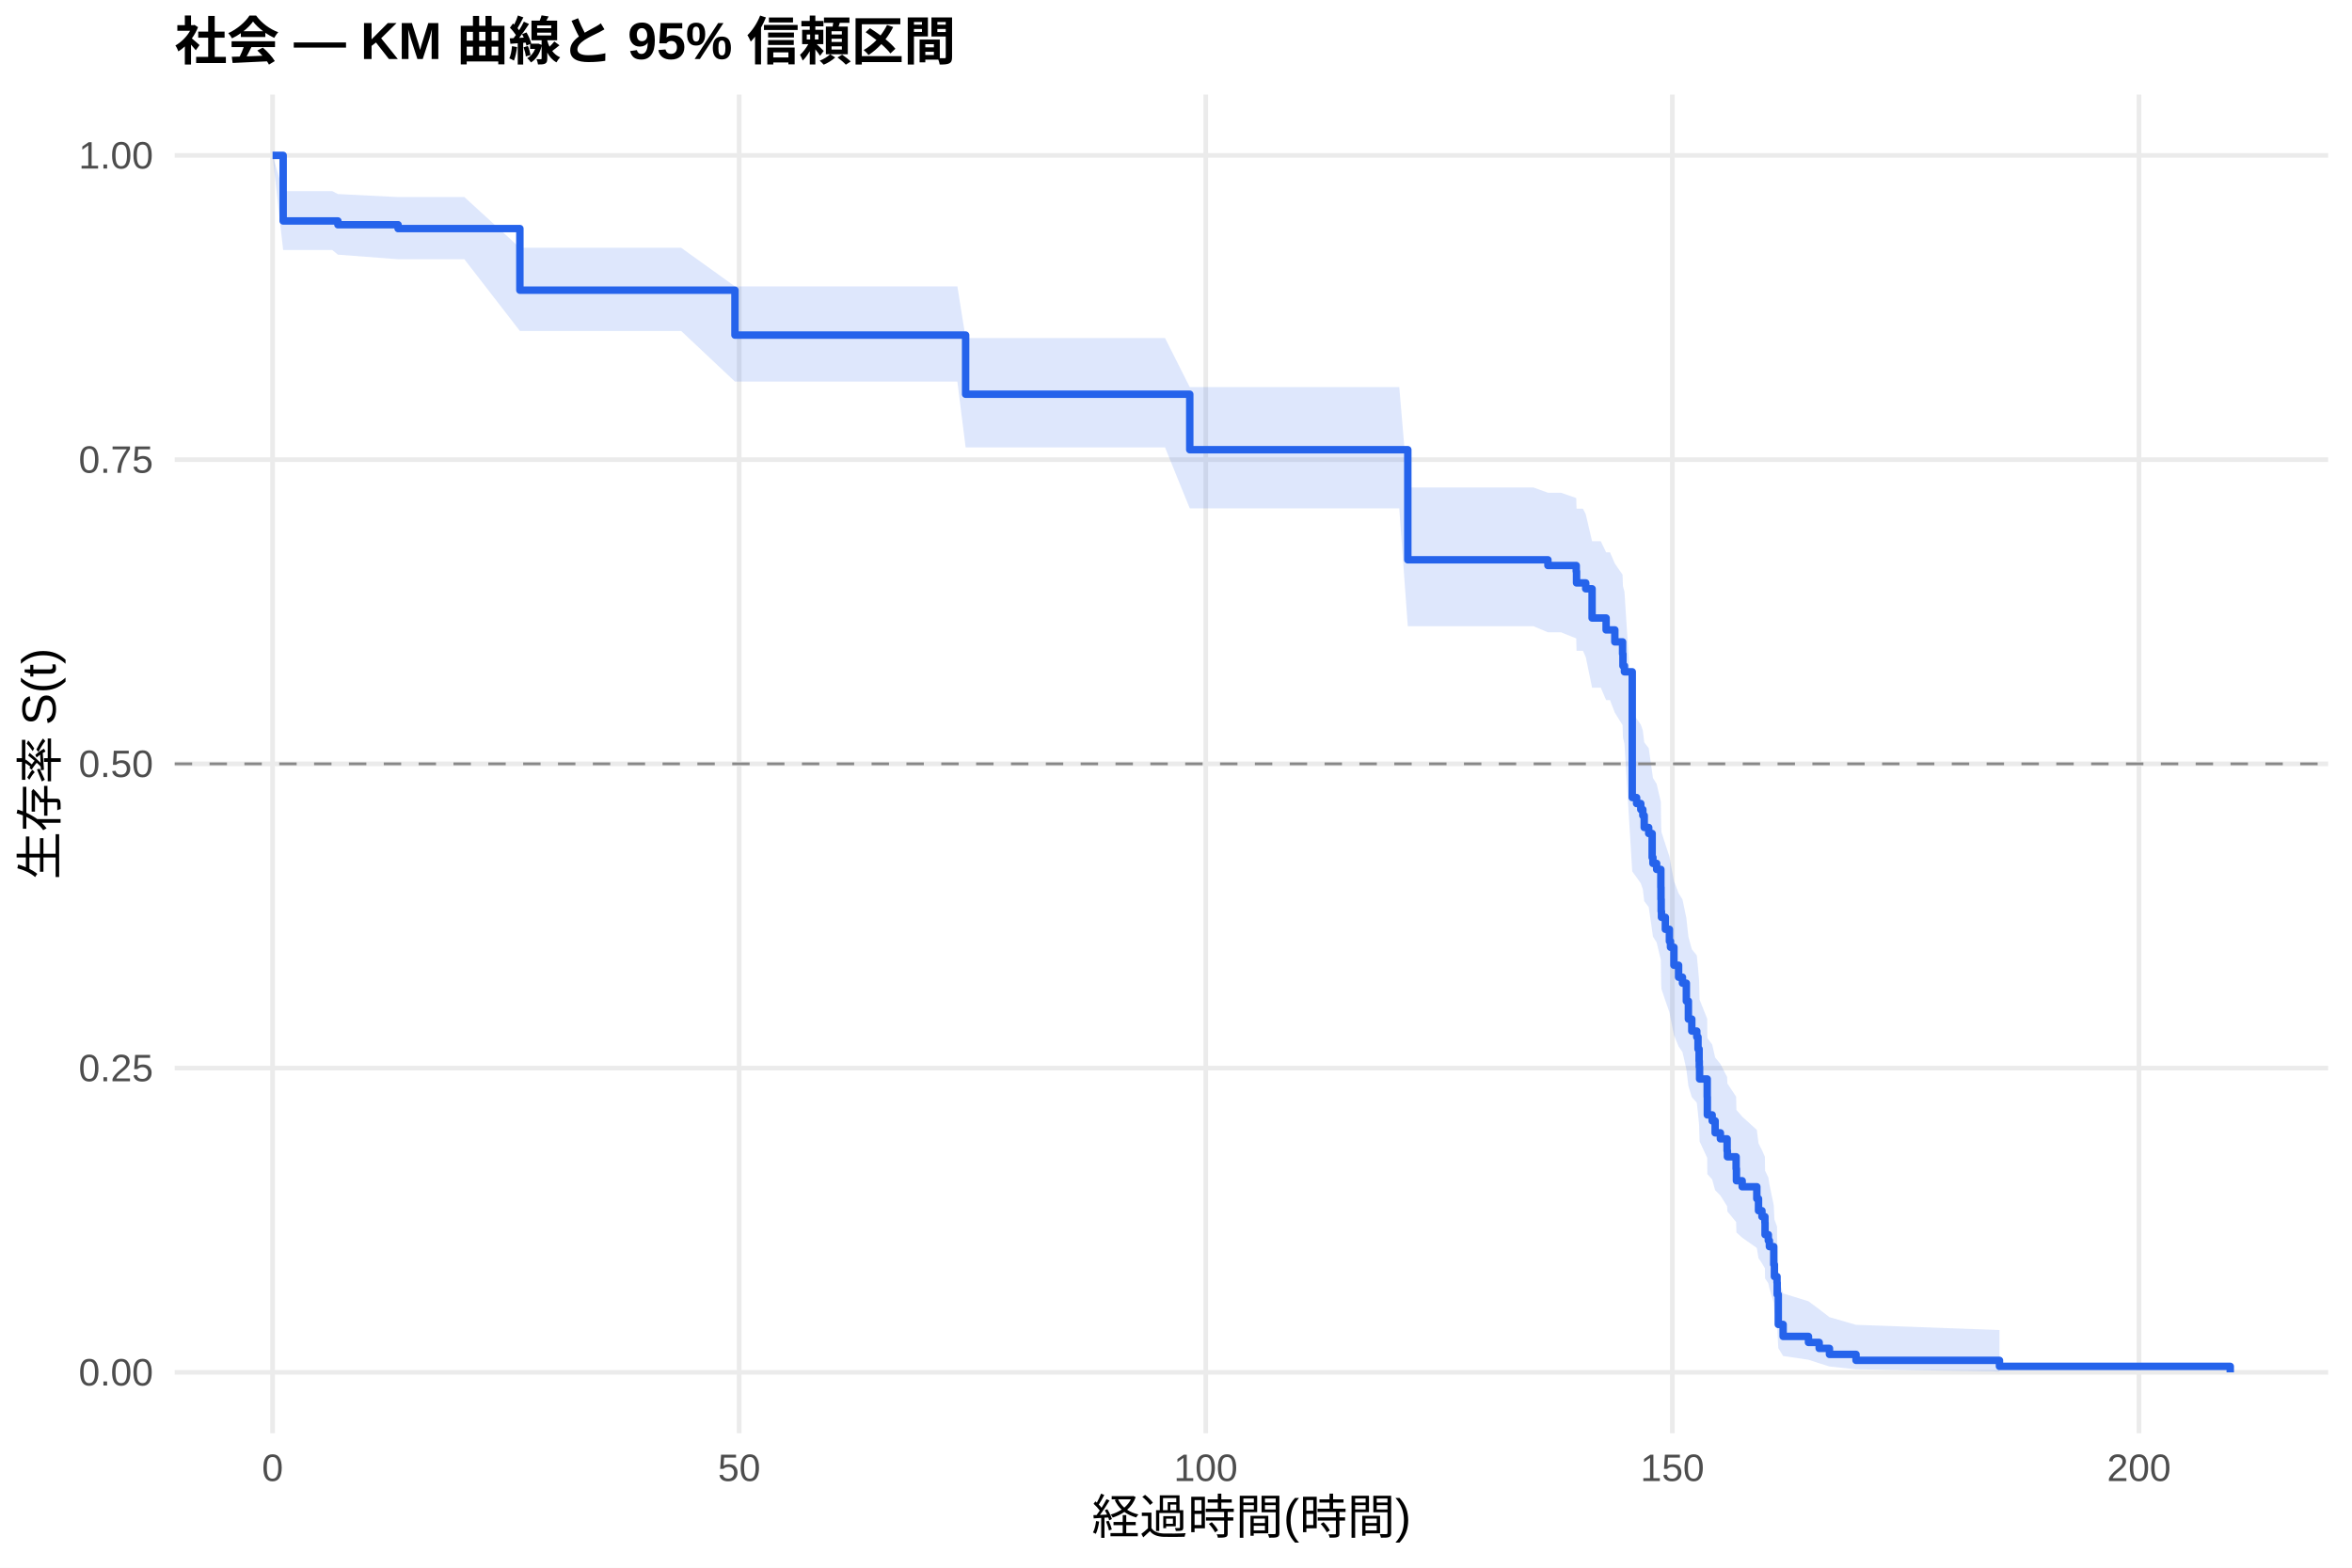
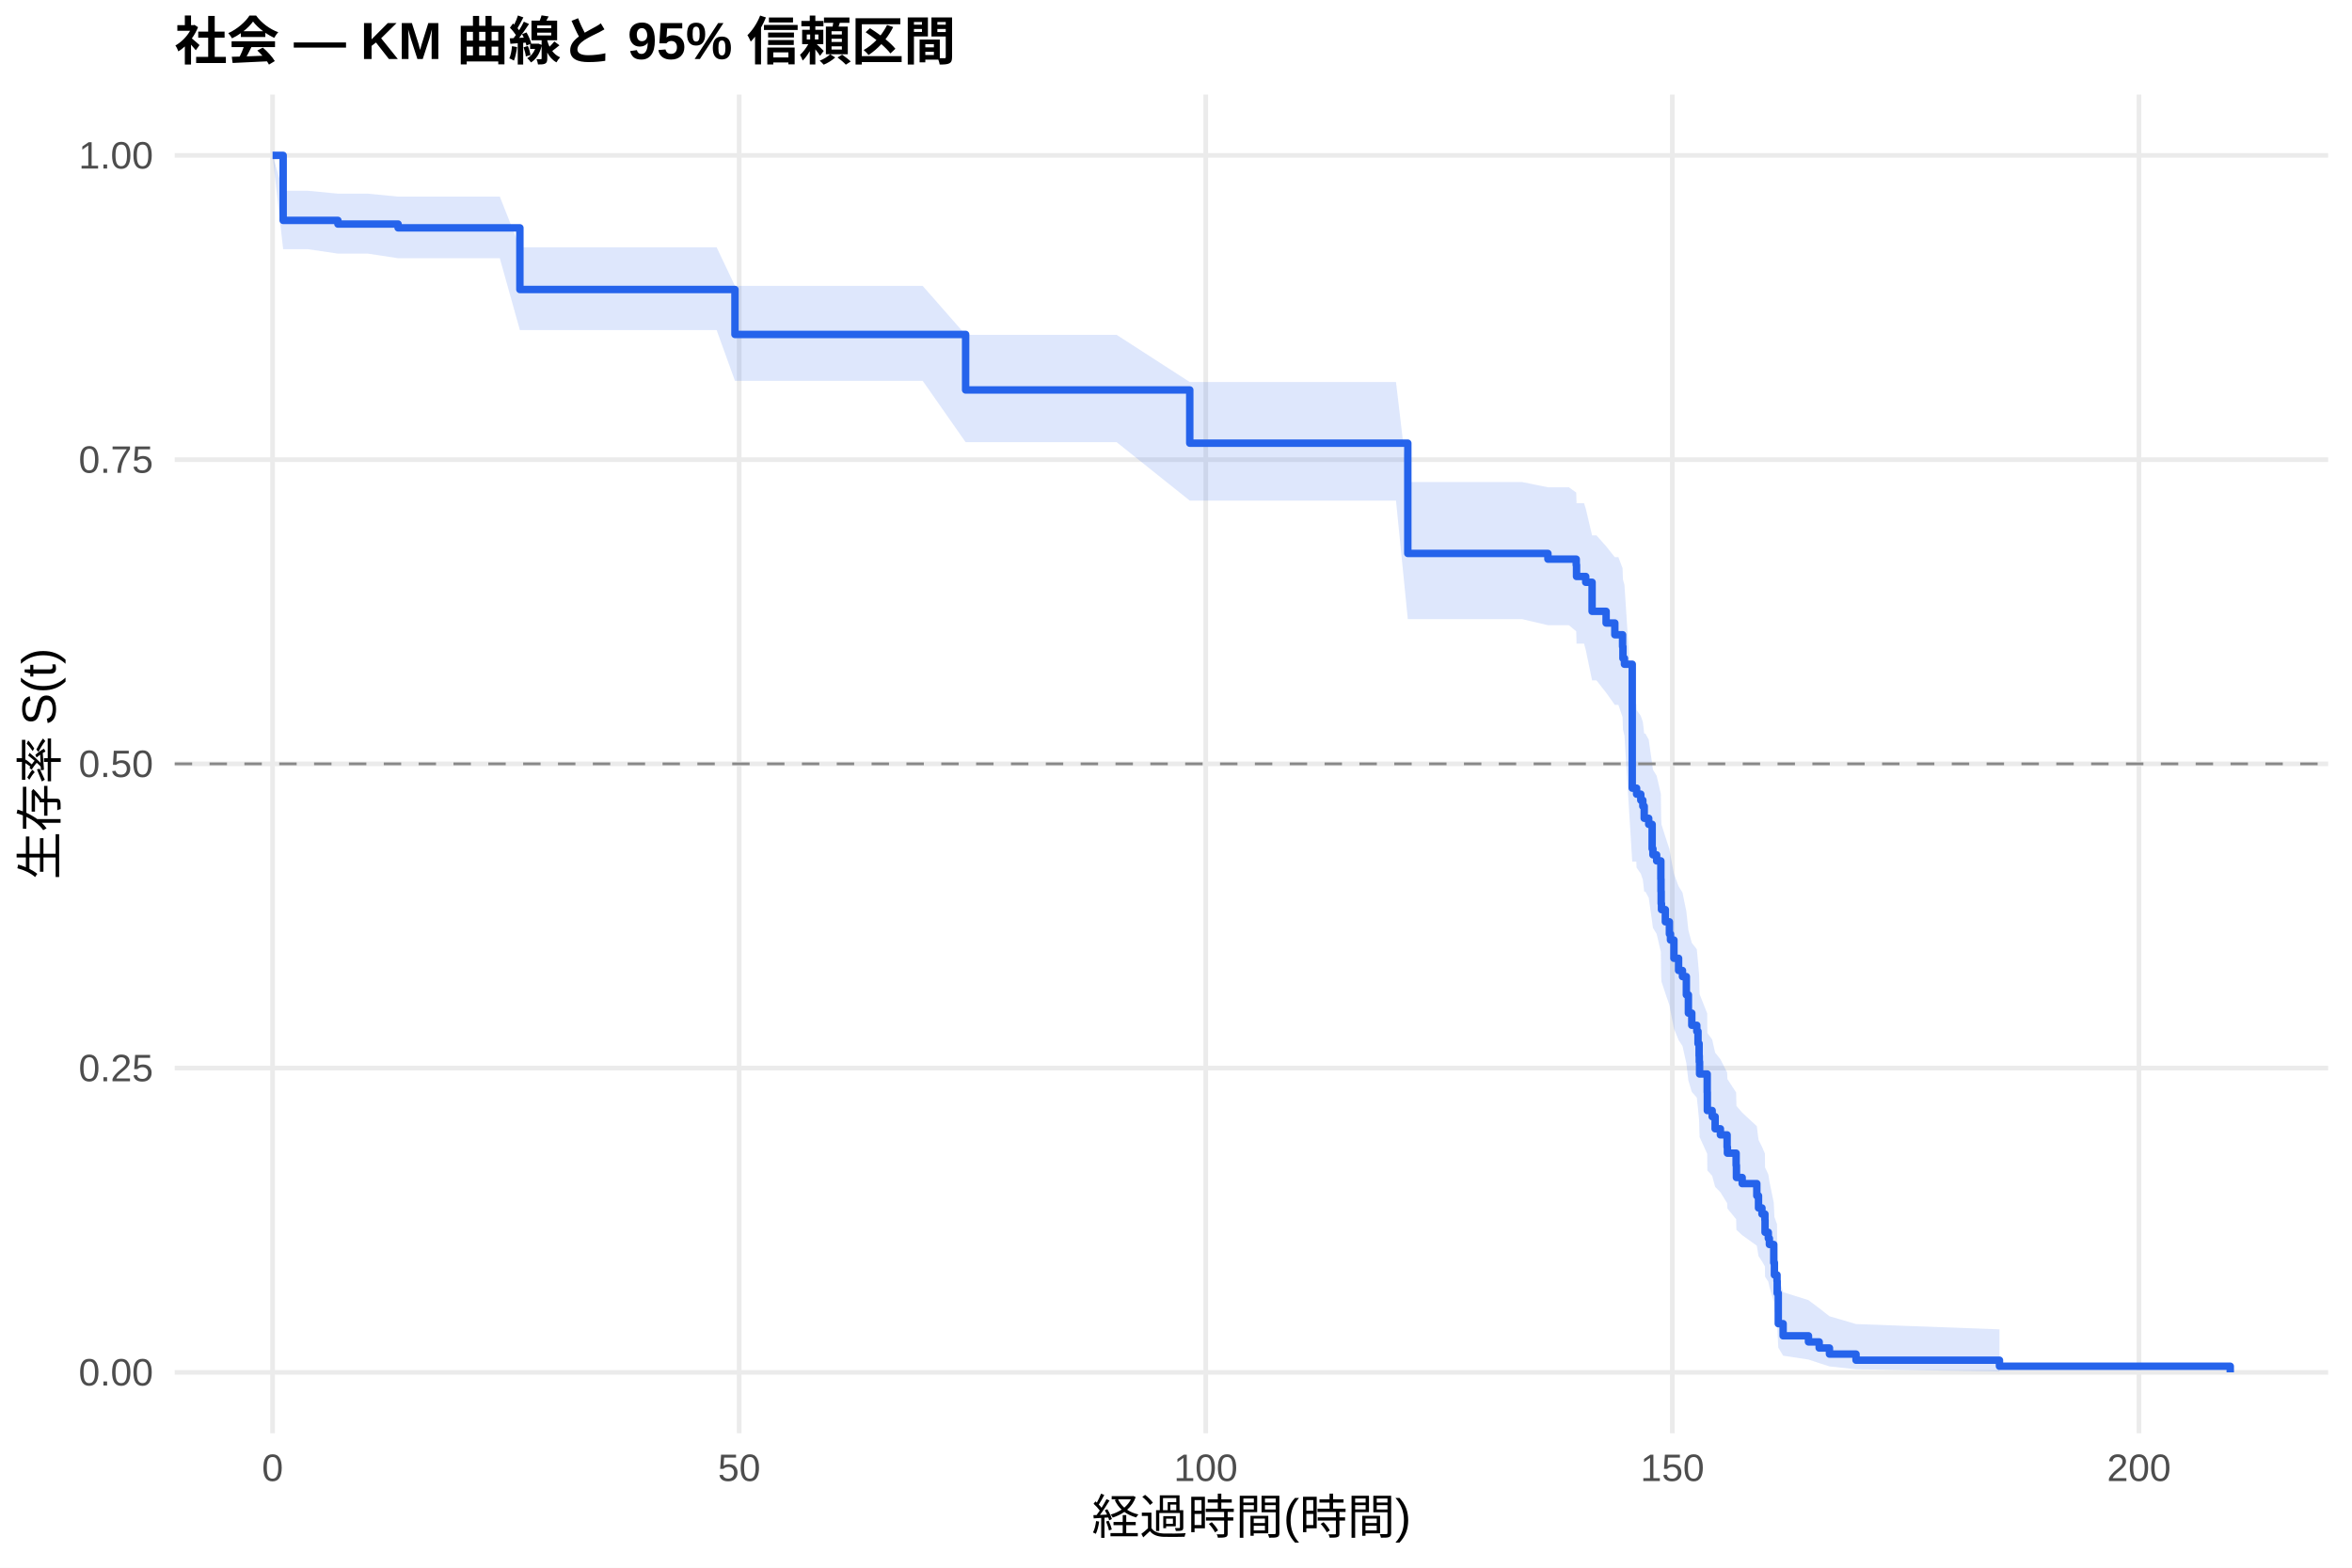
<svg xmlns="http://www.w3.org/2000/svg" width="540.00pt" height="360.00pt" viewBox="0 0 540.00 360.00">
  <g class="svglite">
    <defs>
      <style type="text/css">
    .svglite line, .svglite polyline, .svglite polygon, .svglite path, .svglite rect, .svglite circle {
      fill: none;
      stroke: #000000;
      stroke-linecap: round;
      stroke-linejoin: round;
      stroke-miterlimit: 10.00;
    }
    .svglite text {
      white-space: pre;
    }
    .svglite g.glyphgroup path {
      fill: inherit;
      stroke: none;
    }
  </style>
    </defs>
    <rect width="100%" height="100%" style="stroke: none; fill: #FFFFFF;" />
    <defs>
      <clipPath id="cpMC4wMHw1NDAuMDB8MC4wMHwzNjAuMDA=">
        <rect x="0.00" y="0.00" width="540.00" height="360.00" />
      </clipPath>
    </defs>
    <g clip-path="url(#cpMC4wMHw1NDAuMDB8MC4wMHwzNjAuMDA=)">
      <rect x="0" y="0.00" width="540.00" height="360.00" style="stroke-width: 1.07; stroke: none; fill: #FFFFFF;" />
    </g>
    <defs>
      <clipPath id="cpNDAuMTF8NTM0LjUyfDIxLjcxfDMyOS4xMg==">
        <rect x="40.11" y="21.71" width="494.41" height="307.41" />
      </clipPath>
    </defs>
    <g clip-path="url(#cpNDAuMTF8NTM0LjUyfDIxLjcxfDMyOS4xMg==)">
      <polyline points="40.11,315.14 534.52,315.14 " style="stroke-width: 1.07; stroke: #EBEBEB; stroke-linecap: butt;" />
      <polyline points="40.11,245.28 534.52,245.28 " style="stroke-width: 1.07; stroke: #EBEBEB; stroke-linecap: butt;" />
      <polyline points="40.11,175.41 534.52,175.41 " style="stroke-width: 1.07; stroke: #EBEBEB; stroke-linecap: butt;" />
      <polyline points="40.11,105.55 534.52,105.55 " style="stroke-width: 1.07; stroke: #EBEBEB; stroke-linecap: butt;" />
      <polyline points="40.11,35.68 534.52,35.68 " style="stroke-width: 1.07; stroke: #EBEBEB; stroke-linecap: butt;" />
      <polyline points="62.58,329.12 62.58,21.71 " style="stroke-width: 1.07; stroke: #EBEBEB; stroke-linecap: butt;" />
      <polyline points="169.71,329.12 169.71,21.71 " style="stroke-width: 1.07; stroke: #EBEBEB; stroke-linecap: butt;" />
      <polyline points="276.83,329.12 276.83,21.71 " style="stroke-width: 1.07; stroke: #EBEBEB; stroke-linecap: butt;" />
      <polyline points="383.96,329.12 383.96,21.71 " style="stroke-width: 1.07; stroke: #EBEBEB; stroke-linecap: butt;" />
      <polyline points="491.09,329.12 491.09,21.71 " style="stroke-width: 1.07; stroke: #EBEBEB; stroke-linecap: butt;" />
-       <polygon points="62.58,35.68 65.01,43.89 76.29,43.89 77.58,44.56 91.40,45.25 93.83,45.25 106.61,45.25 119.36,56.90 119.54,56.90 129.36,56.90 142.75,56.90 156.39,56.90 168.74,65.77 168.85,65.77 177.31,65.77 188.96,65.77 203.70,65.77 219.81,65.77 221.70,77.63 248.23,77.63 267.48,77.63 273.16,88.89 290.69,88.89 312.36,88.89 321.26,88.89 323.22,111.94 330.47,111.94 334.25,111.94 337.50,111.94 339.32,111.94 341.29,111.94 352.07,111.94 355.39,113.15 355.54,113.15 358.39,113.15 361.89,114.37 361.96,116.82 363.43,116.82 364.07,118.06 365.53,124.29 367.53,124.29 368.75,126.83 369.64,126.83 370.75,129.40 372.53,131.98 372.61,134.57 372.96,135.87 374.75,163.69 375.75,165.03 376.71,166.39 377.18,167.74 377.50,170.45 378.53,171.81 379.32,177.28 379.50,178.65 380.35,180.02 381.32,184.15 381.35,186.92 381.39,189.69 381.46,191.08 382.35,193.87 383.28,196.67 383.53,198.07 384.32,202.29 385.39,205.12 386.28,206.53 387.17,210.80 387.64,215.08 388.42,217.96 389.57,219.40 389.85,222.28 390.10,225.18 390.14,226.63 390.21,229.55 391.96,233.94 391.99,238.37 393.10,239.85 393.78,242.83 394.99,244.32 396.53,247.32 396.60,248.82 398.60,251.84 398.67,254.88 399.99,256.41 403.35,259.47 403.74,262.56 404.53,264.11 405.21,265.67 405.24,268.81 405.99,270.38 406.24,271.97 407.24,276.77 407.39,280.02 407.99,281.65 408.03,284.96 408.28,293.48 409.39,297.02 415.21,298.82 417.67,300.65 420.03,302.47 426.13,304.23 459.06,305.43 459.06,314.95 426.13,314.45 420.03,313.80 417.67,313.06 415.21,312.25 409.39,311.39 408.28,309.56 408.03,304.56 407.99,302.44 407.39,301.36 407.24,299.18 406.24,295.83 405.99,294.70 405.24,293.56 405.21,291.26 404.53,290.10 403.74,288.93 403.35,286.58 399.99,284.21 398.67,283.02 398.60,280.62 396.60,278.20 396.53,276.98 394.99,274.54 393.78,273.31 393.10,270.85 391.99,269.61 391.96,265.88 390.21,262.11 390.14,259.59 390.10,258.32 389.85,255.78 389.57,253.22 388.42,251.94 387.64,249.37 387.17,245.50 386.28,241.60 385.39,240.29 384.32,237.68 383.53,233.74 383.28,232.42 382.35,229.78 381.46,227.12 381.39,225.79 381.35,223.13 381.32,220.45 380.35,216.42 379.50,215.07 379.32,213.72 378.53,208.30 377.50,206.94 377.18,204.21 376.71,202.85 375.75,201.48 374.75,200.11 372.96,170.79 372.61,169.36 372.53,166.51 370.75,163.65 369.64,160.78 368.75,160.78 367.53,157.92 365.53,157.92 364.07,150.86 363.43,149.44 361.96,149.44 361.89,146.61 358.39,145.20 355.54,145.20 355.39,145.20 352.07,143.80 341.29,143.80 339.32,143.80 337.50,143.80 334.25,143.80 330.47,143.80 323.22,143.80 321.26,116.74 312.36,116.74 290.69,116.74 273.16,116.74 267.48,102.74 248.23,102.74 221.70,102.74 219.81,87.63 203.70,87.63 188.96,87.63 177.31,87.63 168.85,87.63 168.74,87.63 156.39,76.00 142.75,76.00 129.36,76.00 119.54,76.00 119.36,76.00 106.61,59.53 93.83,59.53 91.40,59.53 77.58,58.48 76.29,57.42 65.01,57.42 62.58,35.68 " style="stroke-width: 0.00; stroke: none; stroke-linecap: butt; fill: #2563EB; fill-opacity: 0.15;" />
-       <polyline points="62.58,35.68 65.01,43.89 76.29,43.89 77.58,44.56 91.40,45.25 93.83,45.25 106.61,45.25 119.36,56.90 119.54,56.90 129.36,56.90 142.75,56.90 156.39,56.90 168.74,65.77 168.85,65.77 177.31,65.77 188.96,65.77 203.70,65.77 219.81,65.77 221.70,77.63 248.23,77.63 267.48,77.63 273.16,88.89 290.69,88.89 312.36,88.89 321.26,88.89 323.22,111.94 330.47,111.94 334.25,111.94 337.50,111.94 339.32,111.94 341.29,111.94 352.07,111.94 355.39,113.15 355.54,113.15 358.39,113.15 361.89,114.37 361.96,116.82 363.43,116.82 364.07,118.06 365.53,124.29 367.53,124.29 368.75,126.83 369.64,126.83 370.75,129.40 372.53,131.98 372.61,134.57 372.96,135.87 374.75,163.69 375.75,165.03 376.71,166.39 377.18,167.74 377.50,170.45 378.53,171.81 379.32,177.28 379.50,178.65 380.35,180.02 381.32,184.15 381.35,186.92 381.39,189.69 381.46,191.08 382.35,193.87 383.28,196.67 383.53,198.07 384.32,202.29 385.39,205.12 386.28,206.53 387.17,210.80 387.64,215.08 388.42,217.96 389.57,219.40 389.85,222.28 390.10,225.18 390.14,226.63 390.21,229.55 391.96,233.94 391.99,238.37 393.10,239.85 393.78,242.83 394.99,244.32 396.53,247.32 396.60,248.82 398.60,251.84 398.67,254.88 399.99,256.41 403.35,259.47 403.74,262.56 404.53,264.11 405.21,265.67 405.24,268.81 405.99,270.38 406.24,271.97 407.24,276.77 407.39,280.02 407.99,281.65 408.03,284.96 408.28,293.48 409.39,297.02 415.21,298.82 417.67,300.65 420.03,302.47 426.13,304.23 459.06,305.43 " style="stroke-width: 1.07; stroke: none; stroke-linecap: butt;" />
-       <polyline points="459.06,314.95 426.13,314.45 420.03,313.80 417.67,313.06 415.21,312.25 409.39,311.39 408.28,309.56 408.03,304.56 407.99,302.44 407.39,301.36 407.24,299.18 406.24,295.83 405.99,294.70 405.24,293.56 405.21,291.26 404.53,290.10 403.74,288.93 403.35,286.58 399.99,284.21 398.67,283.02 398.60,280.62 396.60,278.20 396.53,276.98 394.99,274.54 393.78,273.31 393.10,270.85 391.99,269.61 391.96,265.88 390.21,262.11 390.14,259.59 390.10,258.32 389.85,255.78 389.57,253.22 388.42,251.94 387.64,249.37 387.17,245.50 386.28,241.60 385.39,240.29 384.32,237.68 383.53,233.74 383.28,232.42 382.35,229.78 381.46,227.12 381.39,225.79 381.35,223.13 381.32,220.45 380.35,216.42 379.50,215.07 379.32,213.72 378.53,208.30 377.50,206.94 377.18,204.21 376.71,202.85 375.75,201.48 374.75,200.11 372.96,170.79 372.61,169.36 372.53,166.51 370.75,163.65 369.64,160.78 368.75,160.78 367.53,157.92 365.53,157.92 364.07,150.86 363.43,149.44 361.96,149.44 361.89,146.61 358.39,145.20 355.54,145.20 355.39,145.20 352.07,143.80 341.29,143.80 339.32,143.80 337.50,143.80 334.25,143.80 330.47,143.80 323.22,143.80 321.26,116.74 312.36,116.74 290.69,116.74 273.16,116.74 267.48,102.74 248.23,102.74 221.70,102.74 219.81,87.63 203.70,87.63 188.96,87.63 177.31,87.63 168.85,87.63 168.74,87.63 156.39,76.00 142.75,76.00 129.36,76.00 119.54,76.00 119.36,76.00 106.61,59.53 93.83,59.53 91.40,59.53 77.58,58.48 76.29,57.42 65.01,57.42 62.58,35.68 " style="stroke-width: 1.07; stroke: none; stroke-linecap: butt;" />
-       <polyline points="62.58,35.68 65.01,35.68 65.01,50.74 76.29,50.74 76.29,50.74 77.58,50.74 77.58,51.61 91.40,51.61 91.40,52.49 93.83,52.49 93.83,52.49 106.61,52.49 106.61,52.49 119.36,52.49 119.36,66.64 119.54,66.64 119.54,66.64 129.36,66.64 129.36,66.64 142.75,66.64 142.75,66.64 156.39,66.64 156.39,66.64 168.74,66.64 168.74,76.95 168.85,76.95 168.85,76.95 177.31,76.95 177.31,76.95 188.96,76.95 188.96,76.95 203.70,76.95 203.70,76.95 219.81,76.95 219.81,76.95 221.70,76.95 221.70,90.53 248.23,90.53 248.23,90.53 267.48,90.53 267.48,90.53 273.16,90.53 273.16,103.27 290.69,103.27 290.69,103.27 312.36,103.27 312.36,103.27 321.26,103.27 321.26,103.27 323.22,103.27 323.22,128.55 330.47,128.55 330.47,128.55 334.25,128.55 334.25,128.55 337.50,128.55 337.50,128.55 339.32,128.55 339.32,128.55 341.29,128.55 341.29,128.55 352.07,128.55 352.07,128.55 355.39,128.55 355.39,129.86 355.54,129.86 355.54,129.86 358.39,129.86 358.39,129.86 361.89,129.86 361.89,131.20 361.96,131.20 361.96,133.86 363.43,133.86 363.43,133.86 364.07,133.86 364.07,135.21 365.53,135.21 365.53,141.92 367.53,141.92 367.53,141.92 368.75,141.92 368.75,144.65 369.64,144.65 369.64,144.65 370.75,144.65 370.75,147.40 372.53,147.40 372.53,150.15 372.61,150.15 372.61,152.90 372.96,152.90 372.96,154.27 374.75,154.27 374.75,183.15 375.75,183.15 375.75,184.52 376.71,184.52 376.71,185.90 377.18,185.90 377.18,187.27 377.50,187.27 377.50,190.02 378.53,190.02 378.53,191.40 379.32,191.40 379.32,196.90 379.50,196.90 379.50,198.27 380.35,198.27 380.35,199.65 381.32,199.65 381.32,203.77 381.35,203.77 381.35,206.52 381.39,206.52 381.39,209.27 381.46,209.27 381.46,210.65 382.35,210.65 382.35,213.40 383.28,213.40 383.28,216.15 383.53,216.15 383.53,217.52 384.32,217.52 384.32,221.65 385.39,221.65 385.39,224.40 386.28,224.40 386.28,225.77 387.17,225.77 387.17,229.89 387.64,229.89 387.64,234.02 388.42,234.02 388.42,236.77 389.57,236.77 389.57,238.14 389.85,238.14 389.85,240.89 390.10,240.89 390.10,243.64 390.14,243.64 390.14,245.02 390.21,245.02 390.21,247.77 391.96,247.77 391.96,251.89 391.99,251.89 391.99,256.02 393.10,256.02 393.10,257.39 393.78,257.39 393.78,260.14 394.99,260.14 394.99,261.52 396.53,261.52 396.53,264.27 396.60,264.27 396.60,265.64 398.60,265.64 398.60,268.39 398.67,268.39 398.67,271.14 399.99,271.14 399.99,272.52 403.35,272.52 403.35,275.27 403.74,275.27 403.74,278.02 404.53,278.02 404.53,279.39 405.21,279.39 405.21,280.77 405.24,280.77 405.24,283.52 405.99,283.52 405.99,284.89 406.24,284.89 406.24,286.27 407.24,286.27 407.24,290.39 407.39,290.39 407.39,293.14 407.99,293.14 407.99,294.52 408.03,294.52 408.03,297.27 408.28,297.27 408.28,304.14 409.39,304.14 409.39,306.89 415.21,306.89 415.21,308.27 417.67,308.27 417.67,309.64 420.03,309.64 420.03,311.02 426.13,311.02 426.13,312.39 459.06,312.39 459.06,313.77 512.05,313.77 512.05,315.14 " style="stroke-width: 1.71; stroke: #2563EB; stroke-linecap: butt;" />
+       <polygon points="62.58,35.68 65.01,43.81 70.72,43.81 77.58,44.47 84.44,44.47 91.40,45.15 101.97,45.15 114.75,45.15 119.36,56.79 127.68,56.79 137.50,56.79 150.89,56.79 164.53,56.79 168.74,65.65 176.99,65.65 185.46,65.65 197.10,65.65 211.84,65.65 221.70,76.89 227.95,76.89 256.37,76.89 273.16,87.73 275.62,87.73 298.83,87.73 320.51,87.73 323.22,110.69 329.40,110.69 338.61,110.69 342.40,110.69 345.65,110.69 347.47,110.69 349.43,110.69 355.39,111.90 360.21,111.90 361.89,113.11 361.96,115.54 363.68,115.54 364.07,116.76 365.53,122.94 366.53,122.94 368.75,125.44 370.75,127.95 371.57,127.95 372.53,130.49 372.61,133.04 372.96,134.32 374.75,161.69 375.68,161.69 375.75,163.04 376.71,164.40 377.18,165.75 377.50,168.47 377.78,168.47 378.53,169.84 379.32,175.36 379.50,176.74 380.35,178.13 381.32,182.31 381.35,185.11 381.39,187.91 381.46,189.32 382.35,192.14 383.28,194.97 383.53,196.39 384.32,200.66 385.39,203.52 386.28,204.95 387.17,209.27 387.64,213.61 388.42,216.52 389.57,217.98 389.85,220.90 390.10,223.84 390.14,225.31 390.21,228.27 391.96,232.72 391.99,237.21 393.10,238.71 393.78,241.72 394.99,243.24 396.53,246.28 396.60,247.80 398.60,250.87 398.67,253.95 399.99,255.50 403.35,258.61 403.74,261.74 404.53,263.32 405.21,264.90 405.24,268.08 405.99,269.68 406.24,271.29 407.24,276.16 407.39,279.46 407.99,281.12 408.03,284.48 408.28,293.13 409.39,296.73 415.21,298.56 417.67,300.41 420.03,302.26 426.13,304.05 459.06,305.27 459.06,314.94 426.13,314.44 420.03,313.78 417.67,313.02 415.21,312.20 409.39,311.32 408.28,309.46 408.03,304.37 407.99,302.21 407.39,301.12 407.24,298.89 406.24,295.48 405.99,294.33 405.24,293.17 405.21,290.82 404.53,289.64 403.74,288.45 403.35,286.06 399.99,283.64 398.67,282.43 398.60,279.98 396.60,277.52 396.53,276.28 394.99,273.79 393.78,272.54 393.10,270.02 391.99,268.76 391.96,264.95 390.21,261.11 390.14,258.54 390.10,257.25 389.85,254.65 389.57,252.05 388.42,250.74 387.64,248.12 387.17,244.16 386.28,240.18 385.39,238.85 384.32,236.18 383.53,232.16 383.28,230.81 382.35,228.11 381.46,225.40 381.39,224.04 381.35,221.31 381.32,218.58 380.35,214.46 379.50,213.08 379.32,211.70 378.53,206.16 377.78,204.77 377.50,204.77 377.18,202.01 376.71,200.63 375.75,199.25 375.68,197.86 374.75,197.86 372.96,168.91 372.61,167.51 372.53,164.70 371.57,161.87 370.75,161.87 368.75,159.06 366.53,156.24 365.53,156.24 364.07,149.21 363.68,147.80 361.96,147.80 361.89,144.98 360.21,143.57 355.39,143.57 349.43,142.17 347.47,142.17 345.65,142.17 342.40,142.17 338.61,142.17 329.40,142.17 323.22,142.17 320.51,114.96 298.83,114.96 275.62,114.96 273.16,114.96 256.37,101.54 227.95,101.54 221.70,101.54 211.84,87.45 197.10,87.45 185.46,87.45 176.99,87.45 168.74,87.45 164.53,75.80 150.89,75.80 137.50,75.80 127.68,75.80 119.36,75.80 114.75,59.30 101.97,59.30 91.40,59.30 84.44,58.24 77.58,58.24 70.72,57.23 65.01,57.23 62.58,35.68 " style="stroke-width: 0.00; stroke: none; stroke-linecap: butt; fill: #2563EB; fill-opacity: 0.15;" />
+       <polyline points="62.58,35.68 65.01,43.81 70.72,43.81 77.58,44.47 84.44,44.47 91.40,45.15 101.97,45.15 114.75,45.15 119.36,56.79 127.68,56.79 137.50,56.79 150.89,56.79 164.53,56.79 168.74,65.65 176.99,65.65 185.46,65.65 197.10,65.65 211.84,65.65 221.70,76.89 227.95,76.89 256.37,76.89 273.16,87.73 275.62,87.73 298.83,87.73 320.51,87.73 323.22,110.69 329.40,110.69 338.61,110.69 342.40,110.69 345.65,110.69 347.47,110.69 349.43,110.69 355.39,111.90 360.21,111.90 361.89,113.11 361.96,115.54 363.68,115.54 364.07,116.76 365.53,122.94 366.53,122.94 368.75,125.44 370.75,127.95 371.57,127.95 372.53,130.49 372.61,133.04 372.96,134.32 374.75,161.69 375.68,161.69 375.75,163.04 376.71,164.40 377.18,165.75 377.50,168.47 377.78,168.47 378.53,169.84 379.32,175.36 379.50,176.74 380.35,178.13 381.32,182.31 381.35,185.11 381.39,187.91 381.46,189.32 382.35,192.14 383.28,194.97 383.53,196.39 384.32,200.66 385.39,203.52 386.28,204.95 387.17,209.27 387.64,213.61 388.42,216.52 389.57,217.98 389.85,220.90 390.10,223.84 390.14,225.31 390.21,228.27 391.96,232.72 391.99,237.21 393.10,238.71 393.78,241.72 394.99,243.24 396.53,246.28 396.60,247.80 398.60,250.87 398.67,253.95 399.99,255.50 403.35,258.61 403.74,261.74 404.53,263.32 405.21,264.90 405.24,268.08 405.99,269.68 406.24,271.29 407.24,276.16 407.39,279.46 407.99,281.12 408.03,284.48 408.28,293.13 409.39,296.73 415.21,298.56 417.67,300.41 420.03,302.26 426.13,304.05 459.06,305.27 " style="stroke-width: 1.07; stroke: none; stroke-linecap: butt;" />
+       <polyline points="459.06,314.94 426.13,314.44 420.03,313.78 417.67,313.02 415.21,312.20 409.39,311.32 408.28,309.46 408.03,304.37 407.99,302.21 407.39,301.12 407.24,298.89 406.24,295.48 405.99,294.33 405.24,293.17 405.21,290.82 404.53,289.64 403.74,288.45 403.35,286.06 399.99,283.64 398.67,282.43 398.60,279.98 396.60,277.52 396.53,276.28 394.99,273.79 393.78,272.54 393.10,270.02 391.99,268.76 391.96,264.95 390.21,261.11 390.14,258.54 390.10,257.25 389.85,254.65 389.57,252.05 388.42,250.74 387.64,248.12 387.17,244.16 386.28,240.18 385.39,238.85 384.32,236.18 383.53,232.16 383.28,230.81 382.35,228.11 381.46,225.40 381.39,224.04 381.35,221.31 381.32,218.58 380.35,214.46 379.50,213.08 379.32,211.70 378.53,206.16 377.78,204.77 377.50,204.77 377.18,202.01 376.71,200.63 375.75,199.25 375.68,197.86 374.75,197.86 372.96,168.91 372.61,167.51 372.53,164.70 371.57,161.87 370.75,161.87 368.75,159.06 366.53,156.24 365.53,156.24 364.07,149.21 363.68,147.80 361.96,147.80 361.89,144.98 360.21,143.57 355.39,143.57 349.43,142.17 347.47,142.17 345.65,142.17 342.40,142.17 338.61,142.17 329.40,142.17 323.22,142.17 320.51,114.96 298.83,114.96 275.62,114.96 273.16,114.96 256.37,101.54 227.95,101.54 221.70,101.54 211.84,87.45 197.10,87.45 185.46,87.45 176.99,87.45 168.74,87.45 164.53,75.80 150.89,75.80 137.50,75.80 127.68,75.80 119.36,75.80 114.75,59.30 101.97,59.30 91.40,59.30 84.44,58.24 77.58,58.24 70.72,57.23 65.01,57.23 62.58,35.68 " style="stroke-width: 1.07; stroke: none; stroke-linecap: butt;" />
+       <polyline points="62.58,35.68 65.01,35.68 65.01,50.61 70.72,50.61 70.72,50.61 77.58,50.61 77.58,51.45 84.44,51.45 84.44,51.45 91.40,51.45 91.40,52.32 101.97,52.32 101.97,52.32 114.75,52.32 114.75,52.32 119.36,52.32 119.36,66.48 127.68,66.48 127.68,66.48 137.50,66.48 137.50,66.48 150.89,66.48 150.89,66.48 164.53,66.48 164.53,66.48 168.74,66.48 168.74,76.80 176.99,76.80 176.99,76.80 185.46,76.80 185.46,76.80 197.10,76.80 197.10,76.80 211.84,76.80 211.84,76.80 221.70,76.80 221.70,89.55 227.95,89.55 227.95,89.55 256.37,89.55 256.37,89.55 273.16,89.55 273.16,101.77 275.62,101.77 275.62,101.77 298.83,101.77 298.83,101.77 320.51,101.77 320.51,101.77 323.22,101.77 323.22,127.09 329.40,127.09 329.40,127.09 338.61,127.09 338.61,127.09 342.40,127.09 342.40,127.09 345.65,127.09 345.65,127.09 347.47,127.09 347.47,127.09 349.43,127.09 349.43,127.09 355.39,127.09 355.39,128.40 360.21,128.40 360.21,128.40 361.89,128.40 361.89,129.73 361.96,129.73 361.96,132.38 363.68,132.38 363.68,132.38 364.07,132.38 364.07,133.71 365.53,133.71 365.53,140.38 366.53,140.38 366.53,140.38 368.75,140.38 368.75,143.07 370.75,143.07 370.75,145.76 371.57,145.76 371.57,145.76 372.53,145.76 372.53,148.47 372.61,148.47 372.61,151.18 372.96,151.18 372.96,152.53 374.75,152.53 374.75,180.99 375.68,180.99 375.68,180.99 375.75,180.99 375.75,182.37 376.71,182.37 376.71,183.76 377.18,183.76 377.18,185.14 377.50,185.14 377.50,187.91 377.78,187.91 377.78,187.91 378.53,187.91 378.53,189.30 379.32,189.30 379.32,194.90 379.50,194.90 379.50,196.30 380.35,196.30 380.35,197.69 381.32,197.69 381.32,201.89 381.35,201.89 381.35,204.68 381.39,204.68 381.39,207.48 381.46,207.48 381.46,208.88 382.35,208.88 382.35,211.68 383.28,211.68 383.28,214.47 383.53,214.47 383.53,215.87 384.32,215.87 384.32,220.06 385.39,220.06 385.39,222.86 386.28,222.86 386.28,224.26 387.17,224.26 387.17,228.45 387.64,228.45 387.64,232.65 388.42,232.65 388.42,235.44 389.57,235.44 389.57,236.84 389.85,236.84 389.85,239.64 390.10,239.64 390.10,242.44 390.14,242.44 390.14,243.83 390.21,243.83 390.21,246.63 391.96,246.63 391.96,250.83 391.99,250.83 391.99,255.02 393.10,255.02 393.10,256.42 393.78,256.42 393.78,259.21 394.99,259.21 394.99,260.61 396.53,260.61 396.53,263.41 396.60,263.41 396.60,264.81 398.60,264.81 398.60,267.60 398.67,267.60 398.67,270.40 399.99,270.40 399.99,271.80 403.35,271.80 403.35,274.59 403.74,274.59 403.74,277.39 404.53,277.39 404.53,278.79 405.21,278.79 405.21,280.19 405.24,280.19 405.24,282.98 405.99,282.98 405.99,284.38 406.24,284.38 406.24,285.78 407.24,285.78 407.24,289.97 407.39,289.97 407.39,292.77 407.99,292.77 407.99,294.17 408.03,294.17 408.03,296.97 408.28,296.97 408.28,303.96 409.39,303.96 409.39,306.75 415.21,306.75 415.21,308.15 417.67,308.15 417.67,309.55 420.03,309.55 420.03,310.95 426.13,310.95 426.13,312.35 459.06,312.35 459.06,313.74 512.05,313.74 512.05,315.14 " style="stroke-width: 1.71; stroke: #2563EB; stroke-linecap: butt;" />
      <line x1="40.11" y1="175.41" x2="534.52" y2="175.41" style="stroke-width: 0.64; stroke: #888888; stroke-dasharray: 4.00,4.00; stroke-linecap: butt;" />
    </g>
    <g clip-path="url(#cpMC4wMHw1NDAuMDB8MC4wMHwzNjAuMDA=)">
      <text x="35.18" y="318.17" text-anchor="end" style="font-size: 8.80px;fill: #4D4D4D; font-family: &quot;Liberation Sans&quot;;" textLength="17.11px" lengthAdjust="spacingAndGlyphs">0.00</text>
      <text x="35.18" y="248.30" text-anchor="end" style="font-size: 8.80px;fill: #4D4D4D; font-family: &quot;Liberation Sans&quot;;" textLength="17.11px" lengthAdjust="spacingAndGlyphs">0.25</text>
      <text x="35.18" y="178.44" text-anchor="end" style="font-size: 8.80px;fill: #4D4D4D; font-family: &quot;Liberation Sans&quot;;" textLength="17.11px" lengthAdjust="spacingAndGlyphs">0.50</text>
      <text x="35.18" y="108.57" text-anchor="end" style="font-size: 8.80px;fill: #4D4D4D; font-family: &quot;Liberation Sans&quot;;" textLength="17.11px" lengthAdjust="spacingAndGlyphs">0.75</text>
      <text x="35.18" y="38.71" text-anchor="end" style="font-size: 8.80px;fill: #4D4D4D; font-family: &quot;Liberation Sans&quot;;" textLength="17.11px" lengthAdjust="spacingAndGlyphs">1.00</text>
      <text x="62.58" y="340.10" text-anchor="middle" style="font-size: 8.80px;fill: #4D4D4D; font-family: &quot;Liberation Sans&quot;;" textLength="4.89px" lengthAdjust="spacingAndGlyphs">0</text>
      <text x="169.71" y="340.10" text-anchor="middle" style="font-size: 8.80px;fill: #4D4D4D; font-family: &quot;Liberation Sans&quot;;" textLength="9.78px" lengthAdjust="spacingAndGlyphs">50</text>
      <text x="276.83" y="340.10" text-anchor="middle" style="font-size: 8.80px;fill: #4D4D4D; font-family: &quot;Liberation Sans&quot;;" textLength="14.67px" lengthAdjust="spacingAndGlyphs">100</text>
      <text x="383.96" y="340.10" text-anchor="middle" style="font-size: 8.80px;fill: #4D4D4D; font-family: &quot;Liberation Sans&quot;;" textLength="14.67px" lengthAdjust="spacingAndGlyphs">150</text>
      <text x="491.09" y="340.10" text-anchor="middle" style="font-size: 8.80px;fill: #4D4D4D; font-family: &quot;Liberation Sans&quot;;" textLength="14.67px" lengthAdjust="spacingAndGlyphs">200</text>
      <text x="287.32" y="352.24" text-anchor="middle" style="font-size: 11.00px; font-family: &quot;Liberation Sans&quot;;" textLength="73.31px" lengthAdjust="spacingAndGlyphs">経過時間(時間)</text>
      <text transform="translate(13.05,175.41) rotate(-90)" text-anchor="middle" style="font-size: 11.00px; font-family: &quot;Liberation Sans&quot;;" textLength="53.78px" lengthAdjust="spacingAndGlyphs">生存率 S(t)</text>
      <text x="40.11" y="13.74" style="font-size: 12.00px; font-weight: bold; font-family: &quot;Liberation Sans&quot;;" textLength="179.33px" lengthAdjust="spacingAndGlyphs">社会 — KM 曲線と 95% 信頼区間</text>
    </g>
  </g>
</svg>
